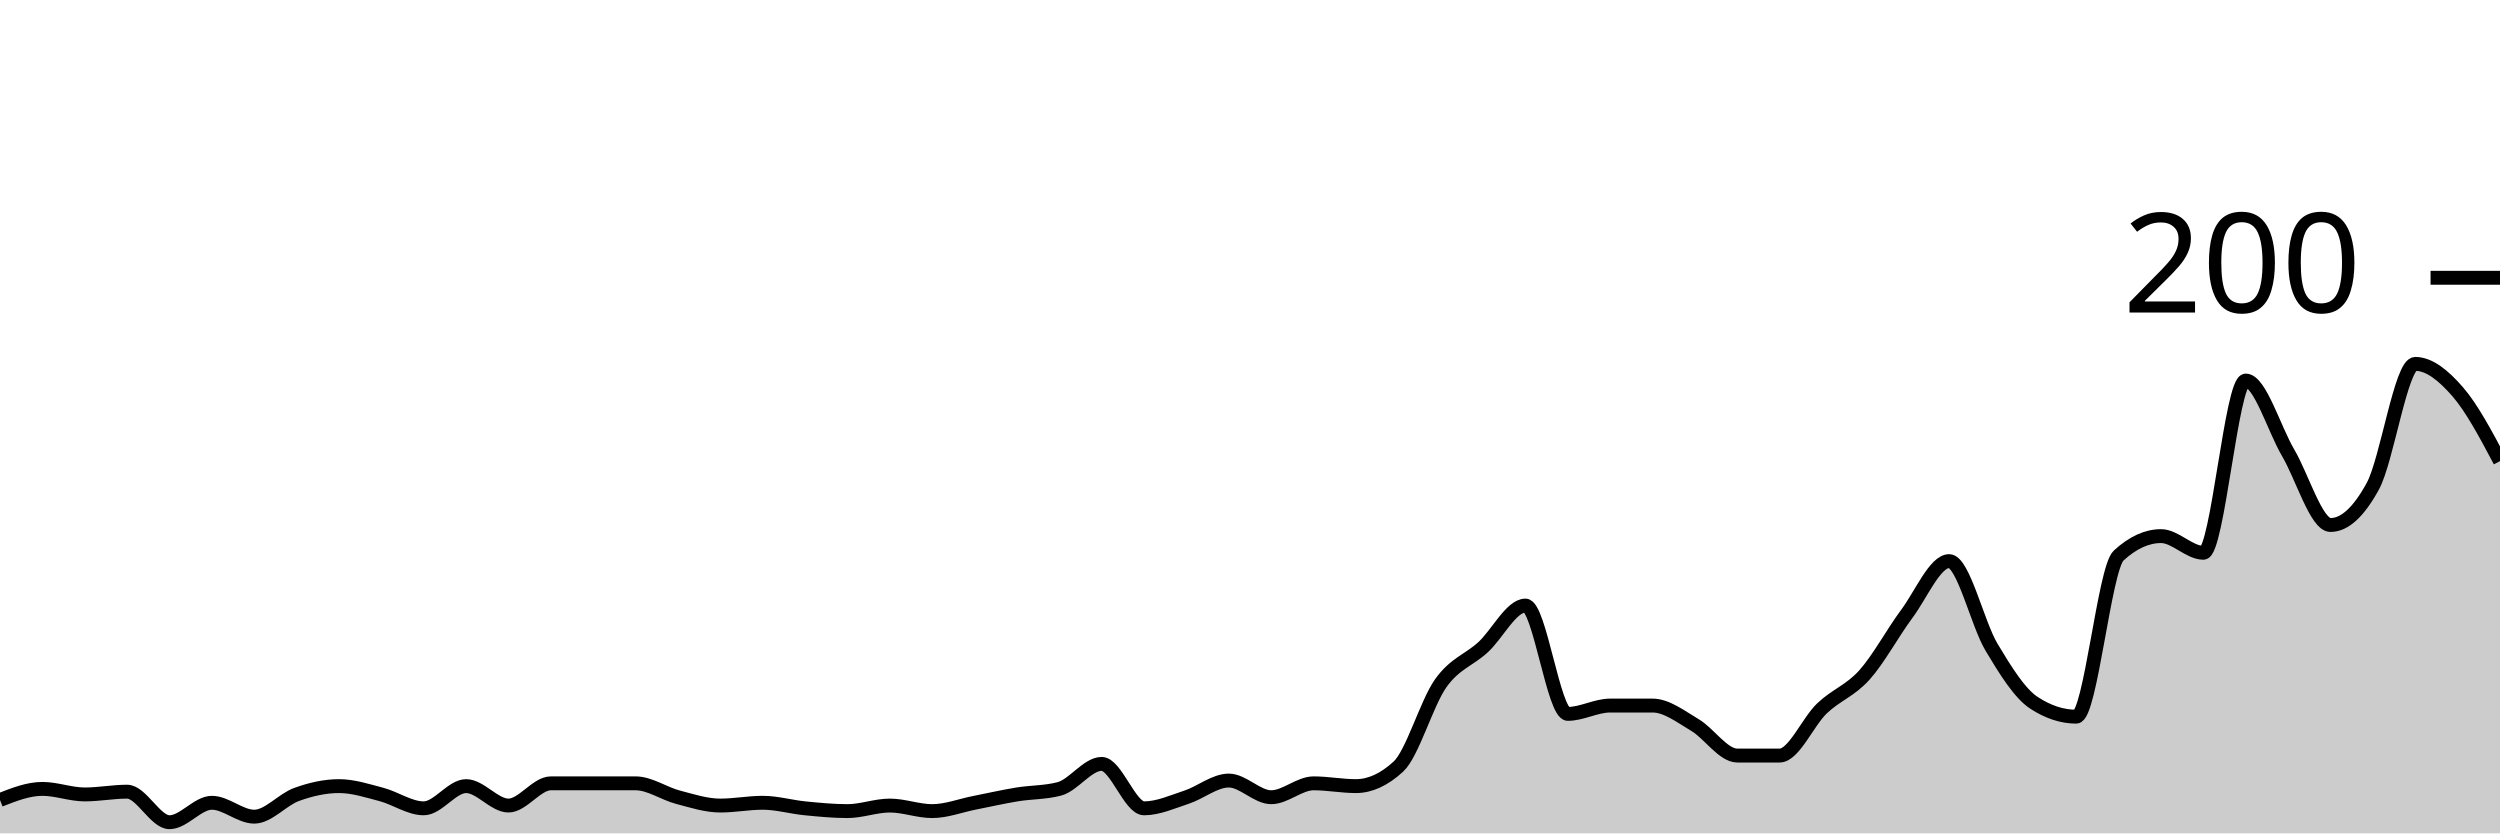
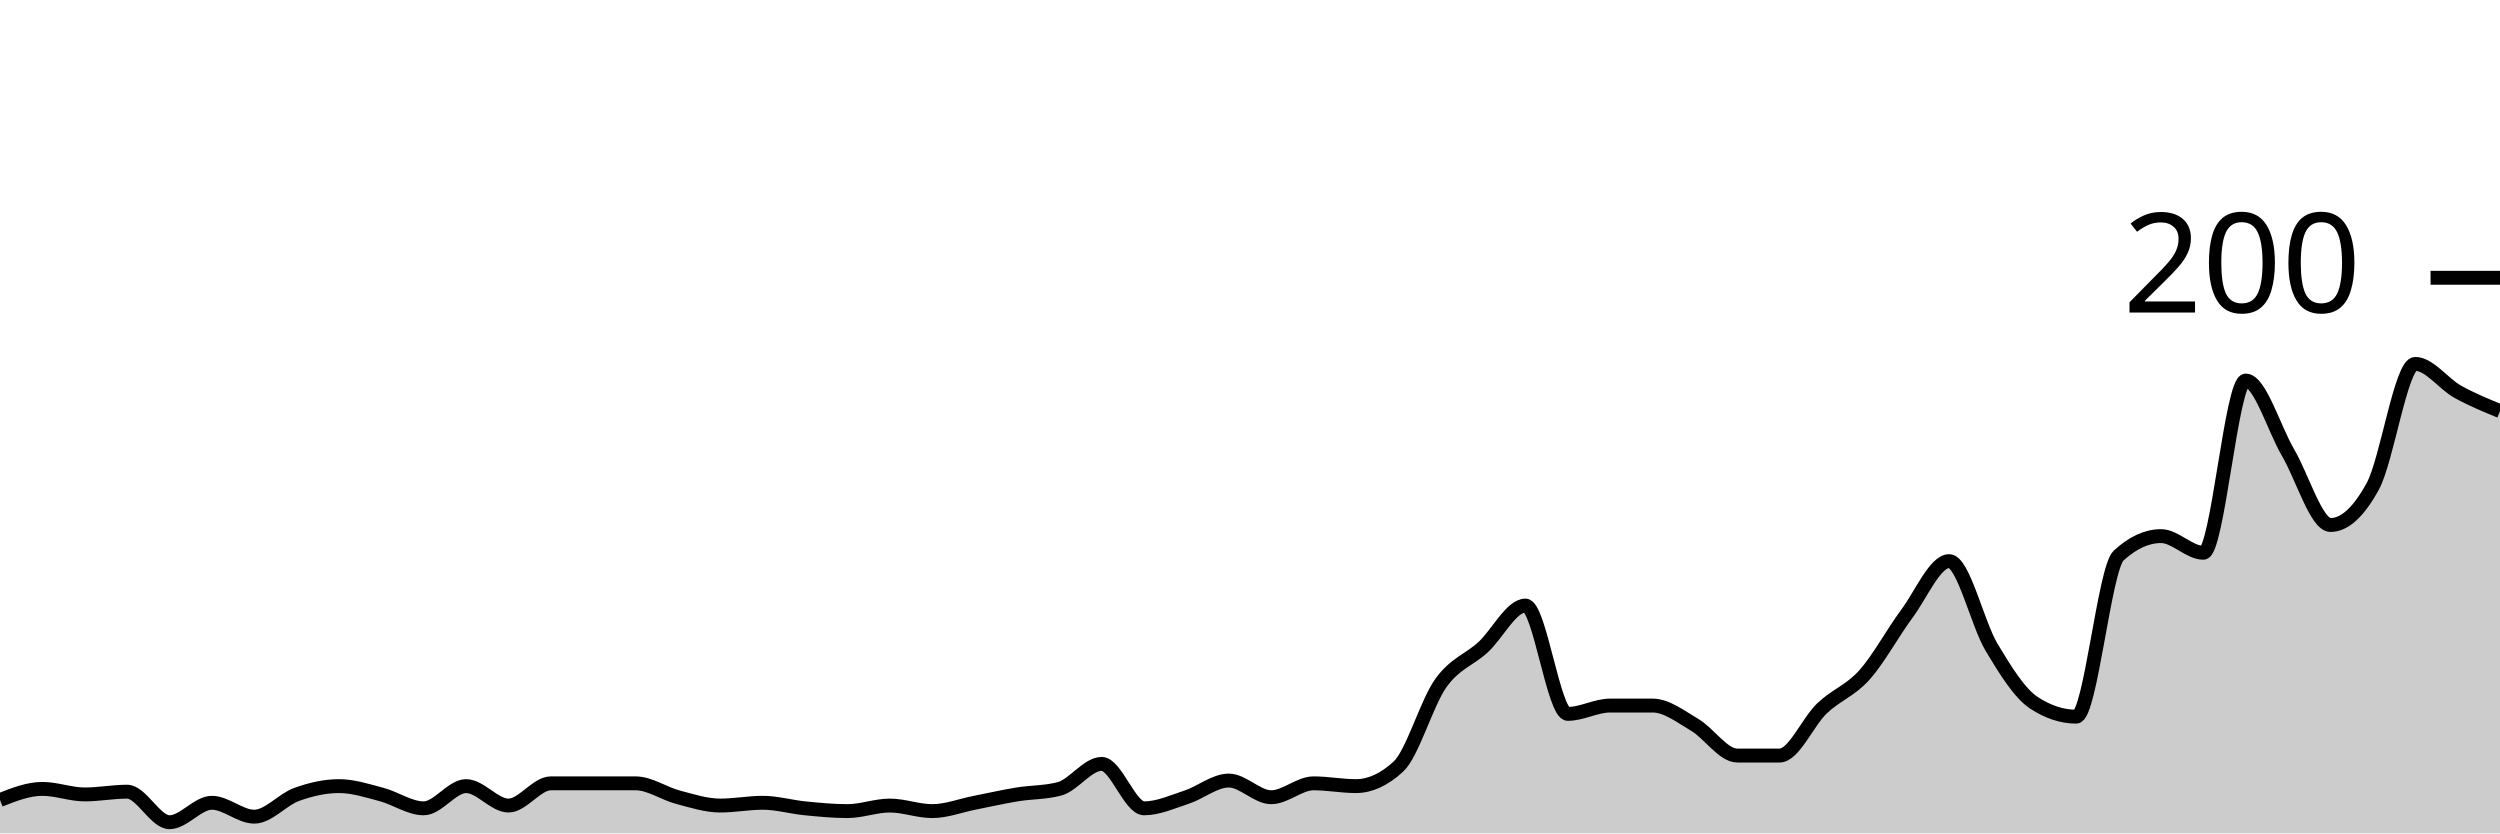
<svg xmlns="http://www.w3.org/2000/svg" viewBox="0 0 180 60">
  <g transform="translate(0,20)">
-     <path class="area" fill="rgba(0, 0, 0, 0.2)" d="M0,37.6C1.017,37.2,2.034,36.8,3.051,36.8C4.068,36.8,5.085,37.2,6.102,37.2C7.119,37.2,8.136,37,9.153,37C10.169,37,11.186,39.2,12.203,39.2C13.22,39.2,14.237,37.8,15.254,37.8C16.271,37.8,17.288,38.8,18.305,38.8C19.322,38.8,20.339,37.567,21.356,37.2C22.373,36.833,23.39,36.6,24.407,36.6C25.424,36.6,26.441,36.933,27.458,37.2C28.475,37.467,29.492,38.2,30.508,38.2C31.525,38.2,32.542,36.6,33.559,36.6C34.576,36.6,35.593,38,36.61,38C37.627,38,38.644,36.4,39.661,36.4C40.678,36.4,41.695,36.4,42.712,36.4C43.729,36.4,44.746,36.4,45.763,36.4C46.78,36.4,47.797,37.133,48.814,37.4C49.831,37.667,50.847,38,51.864,38C52.881,38,53.898,37.8,54.915,37.8C55.932,37.8,56.949,38.1,57.966,38.2C58.983,38.3,60,38.4,61.017,38.4C62.034,38.4,63.051,38,64.068,38C65.085,38,66.102,38.4,67.119,38.4C68.136,38.4,69.153,38,70.169,37.8C71.186,37.6,72.203,37.367,73.22,37.2C74.237,37.033,75.254,37.067,76.271,36.8C77.288,36.533,78.305,35,79.322,35C80.339,35,81.356,38.2,82.373,38.2C83.39,38.2,84.407,37.733,85.424,37.4C86.441,37.067,87.458,36.2,88.475,36.2C89.492,36.2,90.508,37.4,91.525,37.4C92.542,37.4,93.559,36.4,94.576,36.4C95.593,36.4,96.61,36.6,97.627,36.6C98.644,36.6,99.661,36.133,100.678,35.2C101.695,34.267,102.712,30.633,103.729,29.2C104.746,27.767,105.763,27.533,106.78,26.6C107.797,25.667,108.814,23.6,109.831,23.6C110.847,23.6,111.864,31.4,112.881,31.4C113.898,31.4,114.915,30.8,115.932,30.8C116.949,30.8,117.966,30.8,118.983,30.8C120,30.8,121.017,31.6,122.034,32.2C123.051,32.8,124.068,34.4,125.085,34.4C126.102,34.4,127.119,34.4,128.136,34.4C129.153,34.4,130.169,31.967,131.186,31C132.203,30.033,133.22,29.733,134.237,28.6C135.254,27.467,136.271,25.567,137.288,24.2C138.305,22.833,139.322,20.4,140.339,20.4C141.356,20.4,142.373,24.9,143.39,26.6C144.407,28.3,145.424,29.933,146.441,30.6C147.458,31.267,148.475,31.6,149.492,31.6C150.508,31.6,151.525,20.933,152.542,20C153.559,19.067,154.576,18.6,155.593,18.6C156.61,18.6,157.627,19.8,158.644,19.8C159.661,19.8,160.678,7.4,161.695,7.4C162.712,7.4,163.729,10.867,164.746,12.6C165.763,14.333,166.78,17.8,167.797,17.8C168.814,17.8,169.831,16.867,170.847,15C171.864,13.133,172.881,6.2,173.898,6.2C174.915,6.2,175.932,7.033,176.949,8.2C177.966,9.367,178.983,11.283,180,13.2L180,40C178.983,40,177.966,40,176.949,40C175.932,40,174.915,40,173.898,40C172.881,40,171.864,40,170.847,40C169.831,40,168.814,40,167.797,40C166.78,40,165.763,40,164.746,40C163.729,40,162.712,40,161.695,40C160.678,40,159.661,40,158.644,40C157.627,40,156.61,40,155.593,40C154.576,40,153.559,40,152.542,40C151.525,40,150.508,40,149.492,40C148.475,40,147.458,40,146.441,40C145.424,40,144.407,40,143.39,40C142.373,40,141.356,40,140.339,40C139.322,40,138.305,40,137.288,40C136.271,40,135.254,40,134.237,40C133.22,40,132.203,40,131.186,40C130.169,40,129.153,40,128.136,40C127.119,40,126.102,40,125.085,40C124.068,40,123.051,40,122.034,40C121.017,40,120,40,118.983,40C117.966,40,116.949,40,115.932,40C114.915,40,113.898,40,112.881,40C111.864,40,110.847,40,109.831,40C108.814,40,107.797,40,106.78,40C105.763,40,104.746,40,103.729,40C102.712,40,101.695,40,100.678,40C99.661,40,98.644,40,97.627,40C96.61,40,95.593,40,94.576,40C93.559,40,92.542,40,91.525,40C90.508,40,89.492,40,88.475,40C87.458,40,86.441,40,85.424,40C84.407,40,83.39,40,82.373,40C81.356,40,80.339,40,79.322,40C78.305,40,77.288,40,76.271,40C75.254,40,74.237,40,73.22,40C72.203,40,71.186,40,70.169,40C69.153,40,68.136,40,67.119,40C66.102,40,65.085,40,64.068,40C63.051,40,62.034,40,61.017,40C60,40,58.983,40,57.966,40C56.949,40,55.932,40,54.915,40C53.898,40,52.881,40,51.864,40C50.847,40,49.831,40,48.814,40C47.797,40,46.78,40,45.763,40C44.746,40,43.729,40,42.712,40C41.695,40,40.678,40,39.661,40C38.644,40,37.627,40,36.61,40C35.593,40,34.576,40,33.559,40C32.542,40,31.525,40,30.508,40C29.492,40,28.475,40,27.458,40C26.441,40,25.424,40,24.407,40C23.39,40,22.373,40,21.356,40C20.339,40,19.322,40,18.305,40C17.288,40,16.271,40,15.254,40C14.237,40,13.22,40,12.203,40C11.186,40,10.169,40,9.153,40C8.136,40,7.119,40,6.102,40C5.085,40,4.068,40,3.051,40C2.034,40,1.017,40,0,40Z" />
-     <path class="line" stroke="black" fill="none" d="M0,37.6C1.017,37.2,2.034,36.8,3.051,36.8C4.068,36.8,5.085,37.2,6.102,37.2C7.119,37.2,8.136,37,9.153,37C10.169,37,11.186,39.2,12.203,39.2C13.22,39.2,14.237,37.8,15.254,37.8C16.271,37.8,17.288,38.8,18.305,38.8C19.322,38.8,20.339,37.567,21.356,37.2C22.373,36.833,23.39,36.6,24.407,36.6C25.424,36.6,26.441,36.933,27.458,37.2C28.475,37.467,29.492,38.2,30.508,38.2C31.525,38.2,32.542,36.6,33.559,36.6C34.576,36.6,35.593,38,36.61,38C37.627,38,38.644,36.4,39.661,36.4C40.678,36.4,41.695,36.4,42.712,36.4C43.729,36.4,44.746,36.4,45.763,36.4C46.78,36.4,47.797,37.133,48.814,37.4C49.831,37.667,50.847,38,51.864,38C52.881,38,53.898,37.8,54.915,37.8C55.932,37.8,56.949,38.1,57.966,38.2C58.983,38.3,60,38.4,61.017,38.4C62.034,38.4,63.051,38,64.068,38C65.085,38,66.102,38.4,67.119,38.4C68.136,38.4,69.153,38,70.169,37.8C71.186,37.6,72.203,37.367,73.22,37.2C74.237,37.033,75.254,37.067,76.271,36.8C77.288,36.533,78.305,35,79.322,35C80.339,35,81.356,38.2,82.373,38.2C83.39,38.2,84.407,37.733,85.424,37.4C86.441,37.067,87.458,36.2,88.475,36.2C89.492,36.2,90.508,37.4,91.525,37.4C92.542,37.4,93.559,36.4,94.576,36.4C95.593,36.4,96.61,36.6,97.627,36.6C98.644,36.6,99.661,36.133,100.678,35.2C101.695,34.267,102.712,30.633,103.729,29.2C104.746,27.767,105.763,27.533,106.78,26.6C107.797,25.667,108.814,23.6,109.831,23.6C110.847,23.6,111.864,31.4,112.881,31.4C113.898,31.4,114.915,30.8,115.932,30.8C116.949,30.8,117.966,30.8,118.983,30.8C120,30.8,121.017,31.6,122.034,32.2C123.051,32.8,124.068,34.4,125.085,34.4C126.102,34.4,127.119,34.4,128.136,34.4C129.153,34.4,130.169,31.967,131.186,31C132.203,30.033,133.22,29.733,134.237,28.6C135.254,27.467,136.271,25.567,137.288,24.2C138.305,22.833,139.322,20.4,140.339,20.4C141.356,20.4,142.373,24.9,143.39,26.6C144.407,28.3,145.424,29.933,146.441,30.6C147.458,31.267,148.475,31.6,149.492,31.6C150.508,31.6,151.525,20.933,152.542,20C153.559,19.067,154.576,18.6,155.593,18.6C156.61,18.6,157.627,19.8,158.644,19.8C159.661,19.8,160.678,7.4,161.695,7.4C162.712,7.4,163.729,10.867,164.746,12.6C165.763,14.333,166.78,17.8,167.797,17.8C168.814,17.8,169.831,16.867,170.847,15C171.864,13.133,172.881,6.2,173.898,6.2C174.915,6.2,175.932,7.033,176.949,8.2C177.966,9.367,178.983,11.283,180,13.2" />
+     <path class="area" fill="rgba(0, 0, 0, 0.2)" d="M0,37.6C1.017,37.2,2.034,36.8,3.051,36.8C4.068,36.8,5.085,37.2,6.102,37.2C7.119,37.2,8.136,37,9.153,37C10.169,37,11.186,39.2,12.203,39.2C13.22,39.2,14.237,37.8,15.254,37.8C16.271,37.8,17.288,38.8,18.305,38.8C19.322,38.8,20.339,37.567,21.356,37.2C22.373,36.833,23.39,36.6,24.407,36.6C25.424,36.6,26.441,36.933,27.458,37.2C28.475,37.467,29.492,38.2,30.508,38.2C31.525,38.2,32.542,36.6,33.559,36.6C34.576,36.6,35.593,38,36.61,38C37.627,38,38.644,36.4,39.661,36.4C40.678,36.4,41.695,36.4,42.712,36.4C43.729,36.4,44.746,36.4,45.763,36.4C46.78,36.4,47.797,37.133,48.814,37.4C49.831,37.667,50.847,38,51.864,38C52.881,38,53.898,37.8,54.915,37.8C55.932,37.8,56.949,38.1,57.966,38.2C58.983,38.3,60,38.4,61.017,38.4C62.034,38.4,63.051,38,64.068,38C65.085,38,66.102,38.4,67.119,38.4C68.136,38.4,69.153,38,70.169,37.8C71.186,37.6,72.203,37.367,73.22,37.2C74.237,37.033,75.254,37.067,76.271,36.8C77.288,36.533,78.305,35,79.322,35C80.339,35,81.356,38.2,82.373,38.2C83.39,38.2,84.407,37.733,85.424,37.4C86.441,37.067,87.458,36.2,88.475,36.2C89.492,36.2,90.508,37.4,91.525,37.4C92.542,37.4,93.559,36.4,94.576,36.4C95.593,36.4,96.61,36.6,97.627,36.6C98.644,36.6,99.661,36.133,100.678,35.2C101.695,34.267,102.712,30.633,103.729,29.2C104.746,27.767,105.763,27.533,106.78,26.6C107.797,25.667,108.814,23.6,109.831,23.6C110.847,23.6,111.864,31.4,112.881,31.4C113.898,31.4,114.915,30.8,115.932,30.8C116.949,30.8,117.966,30.8,118.983,30.8C120,30.8,121.017,31.6,122.034,32.2C123.051,32.8,124.068,34.4,125.085,34.4C126.102,34.4,127.119,34.4,128.136,34.4C129.153,34.4,130.169,31.967,131.186,31C132.203,30.033,133.22,29.733,134.237,28.6C135.254,27.467,136.271,25.567,137.288,24.2C138.305,22.833,139.322,20.4,140.339,20.4C141.356,20.4,142.373,24.9,143.39,26.6C144.407,28.3,145.424,29.933,146.441,30.6C147.458,31.267,148.475,31.6,149.492,31.6C150.508,31.6,151.525,20.933,152.542,20C153.559,19.067,154.576,18.6,155.593,18.6C156.61,18.6,157.627,19.8,158.644,19.8C159.661,19.8,160.678,7.4,161.695,7.4C162.712,7.4,163.729,10.867,164.746,12.6C165.763,14.333,166.78,17.8,167.797,17.8C168.814,17.8,169.831,16.867,170.847,15C171.864,13.133,172.881,6.2,173.898,6.2C174.915,6.2,175.932,7.633,176.949,8.2C177.966,8.767,178.983,9.183,180,9.6L180,40C178.983,40,177.966,40,176.949,40C175.932,40,174.915,40,173.898,40C172.881,40,171.864,40,170.847,40C169.831,40,168.814,40,167.797,40C166.78,40,165.763,40,164.746,40C163.729,40,162.712,40,161.695,40C160.678,40,159.661,40,158.644,40C157.627,40,156.61,40,155.593,40C154.576,40,153.559,40,152.542,40C151.525,40,150.508,40,149.492,40C148.475,40,147.458,40,146.441,40C145.424,40,144.407,40,143.39,40C142.373,40,141.356,40,140.339,40C139.322,40,138.305,40,137.288,40C136.271,40,135.254,40,134.237,40C133.22,40,132.203,40,131.186,40C130.169,40,129.153,40,128.136,40C127.119,40,126.102,40,125.085,40C124.068,40,123.051,40,122.034,40C121.017,40,120,40,118.983,40C117.966,40,116.949,40,115.932,40C114.915,40,113.898,40,112.881,40C111.864,40,110.847,40,109.831,40C108.814,40,107.797,40,106.78,40C105.763,40,104.746,40,103.729,40C102.712,40,101.695,40,100.678,40C99.661,40,98.644,40,97.627,40C96.61,40,95.593,40,94.576,40C93.559,40,92.542,40,91.525,40C90.508,40,89.492,40,88.475,40C87.458,40,86.441,40,85.424,40C84.407,40,83.39,40,82.373,40C81.356,40,80.339,40,79.322,40C78.305,40,77.288,40,76.271,40C75.254,40,74.237,40,73.22,40C72.203,40,71.186,40,70.169,40C69.153,40,68.136,40,67.119,40C66.102,40,65.085,40,64.068,40C63.051,40,62.034,40,61.017,40C60,40,58.983,40,57.966,40C56.949,40,55.932,40,54.915,40C53.898,40,52.881,40,51.864,40C50.847,40,49.831,40,48.814,40C47.797,40,46.78,40,45.763,40C44.746,40,43.729,40,42.712,40C41.695,40,40.678,40,39.661,40C38.644,40,37.627,40,36.61,40C35.593,40,34.576,40,33.559,40C32.542,40,31.525,40,30.508,40C29.492,40,28.475,40,27.458,40C26.441,40,25.424,40,24.407,40C23.39,40,22.373,40,21.356,40C20.339,40,19.322,40,18.305,40C17.288,40,16.271,40,15.254,40C14.237,40,13.22,40,12.203,40C11.186,40,10.169,40,9.153,40C8.136,40,7.119,40,6.102,40C5.085,40,4.068,40,3.051,40C2.034,40,1.017,40,0,40Z" />
+     <path class="line" stroke="black" fill="none" d="M0,37.6C1.017,37.2,2.034,36.8,3.051,36.8C4.068,36.8,5.085,37.2,6.102,37.2C7.119,37.2,8.136,37,9.153,37C10.169,37,11.186,39.2,12.203,39.2C13.22,39.2,14.237,37.8,15.254,37.8C16.271,37.8,17.288,38.8,18.305,38.8C19.322,38.8,20.339,37.567,21.356,37.2C22.373,36.833,23.39,36.6,24.407,36.6C25.424,36.6,26.441,36.933,27.458,37.2C28.475,37.467,29.492,38.2,30.508,38.2C31.525,38.2,32.542,36.6,33.559,36.6C34.576,36.6,35.593,38,36.61,38C37.627,38,38.644,36.4,39.661,36.4C40.678,36.4,41.695,36.4,42.712,36.4C43.729,36.4,44.746,36.4,45.763,36.4C46.78,36.4,47.797,37.133,48.814,37.4C49.831,37.667,50.847,38,51.864,38C52.881,38,53.898,37.8,54.915,37.8C55.932,37.8,56.949,38.1,57.966,38.2C58.983,38.3,60,38.4,61.017,38.4C62.034,38.4,63.051,38,64.068,38C65.085,38,66.102,38.4,67.119,38.4C68.136,38.4,69.153,38,70.169,37.8C71.186,37.6,72.203,37.367,73.22,37.2C74.237,37.033,75.254,37.067,76.271,36.8C77.288,36.533,78.305,35,79.322,35C80.339,35,81.356,38.2,82.373,38.2C83.39,38.2,84.407,37.733,85.424,37.4C86.441,37.067,87.458,36.2,88.475,36.2C89.492,36.2,90.508,37.4,91.525,37.4C92.542,37.4,93.559,36.4,94.576,36.4C95.593,36.4,96.61,36.6,97.627,36.6C98.644,36.6,99.661,36.133,100.678,35.2C101.695,34.267,102.712,30.633,103.729,29.2C104.746,27.767,105.763,27.533,106.78,26.6C107.797,25.667,108.814,23.6,109.831,23.6C110.847,23.6,111.864,31.4,112.881,31.4C113.898,31.4,114.915,30.8,115.932,30.8C116.949,30.8,117.966,30.8,118.983,30.8C120,30.8,121.017,31.6,122.034,32.2C123.051,32.8,124.068,34.4,125.085,34.4C126.102,34.4,127.119,34.4,128.136,34.4C129.153,34.4,130.169,31.967,131.186,31C132.203,30.033,133.22,29.733,134.237,28.6C135.254,27.467,136.271,25.567,137.288,24.2C138.305,22.833,139.322,20.4,140.339,20.4C141.356,20.4,142.373,24.9,143.39,26.6C144.407,28.3,145.424,29.933,146.441,30.6C147.458,31.267,148.475,31.6,149.492,31.6C150.508,31.6,151.525,20.933,152.542,20C153.559,19.067,154.576,18.6,155.593,18.6C156.61,18.6,157.627,19.8,158.644,19.8C159.661,19.8,160.678,7.4,161.695,7.4C162.712,7.4,163.729,10.867,164.746,12.6C165.763,14.333,166.78,17.8,167.797,17.8C168.814,17.8,169.831,16.867,170.847,15C171.864,13.133,172.881,6.2,173.898,6.2C174.915,6.2,175.932,7.633,176.949,8.2C177.966,8.767,178.983,9.183,180,9.6" />
    <path class="axis-ceiling" stroke-width="1" stroke="black" fill="none" d="M175,0L180,0" />
    <text class="axis-ceiling-label" font-family="sans-serif" text-anchor="end" font-size="10px" x="170" y="2.5">200</text>
  </g>
</svg>
